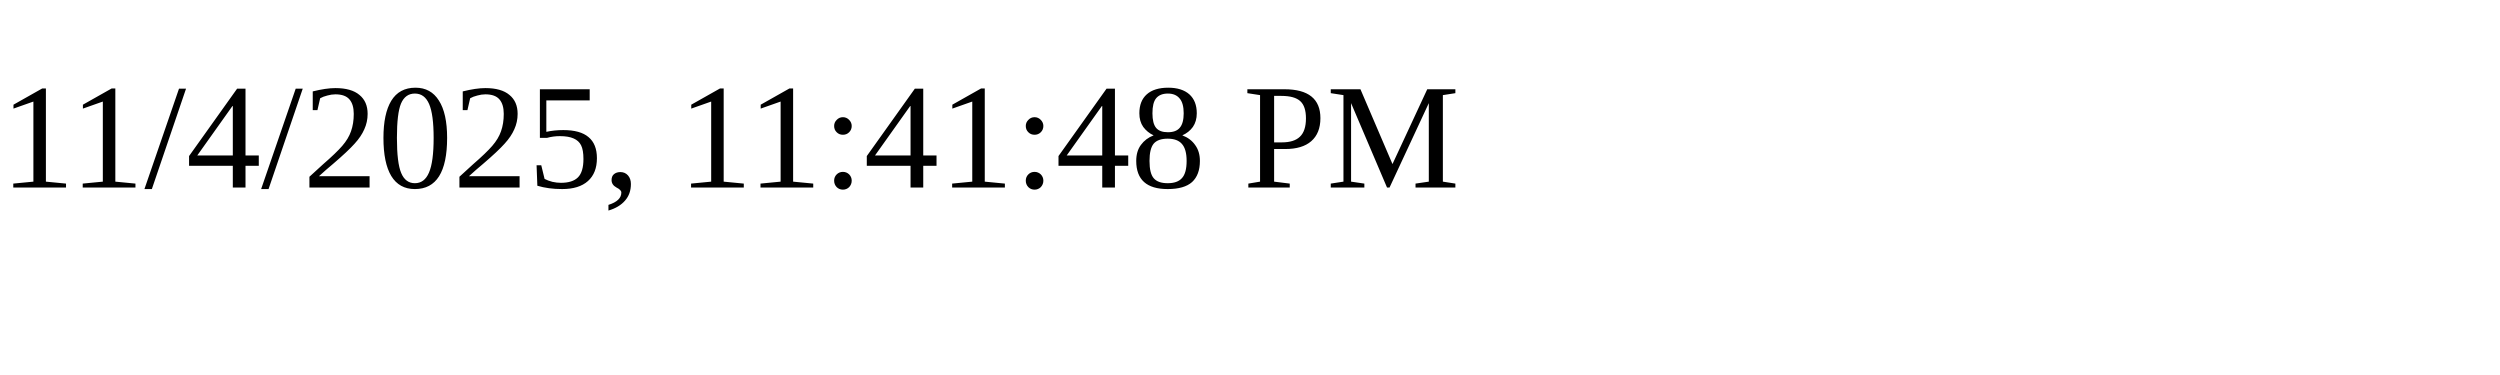
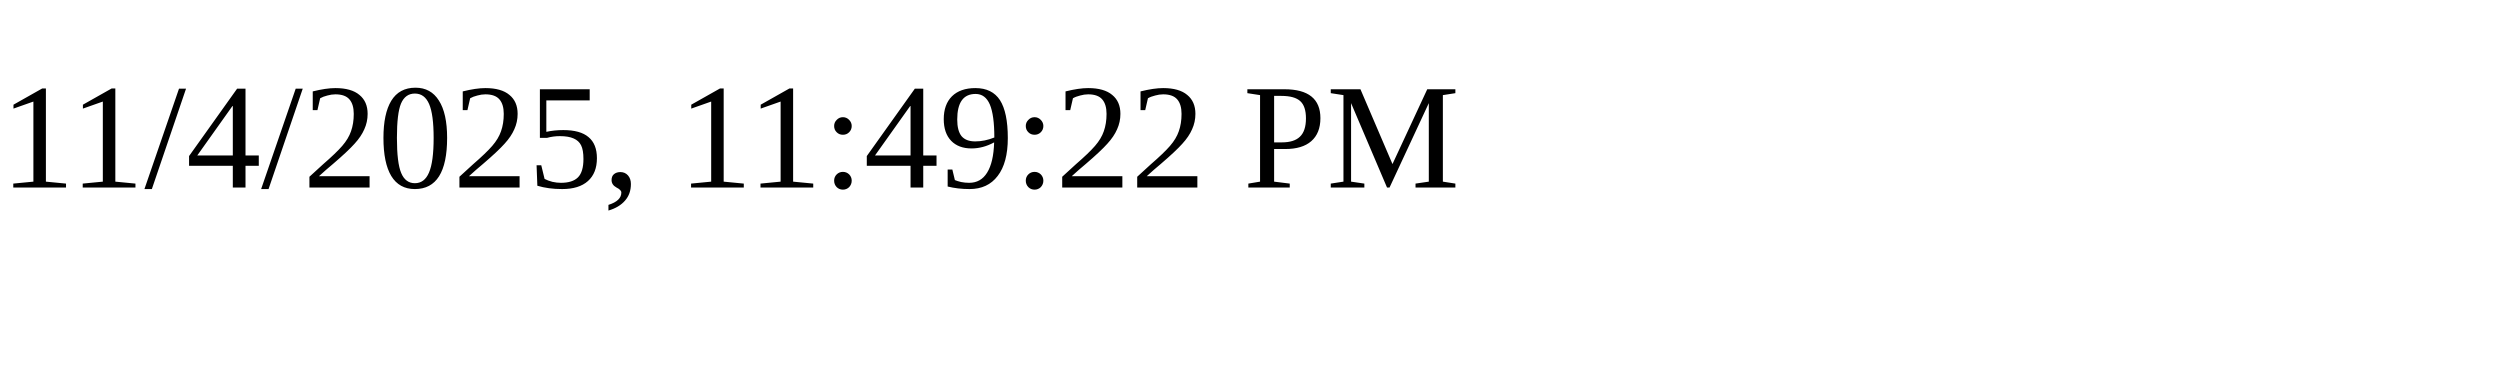
<svg xmlns="http://www.w3.org/2000/svg" height="30" width="200">
-   <text x="0" y="15">11/4/2025, 11:41:48 PM</text>
+   <text x="0" y="15">11/4/2025, 11:49:22 PM</text>
</svg>
